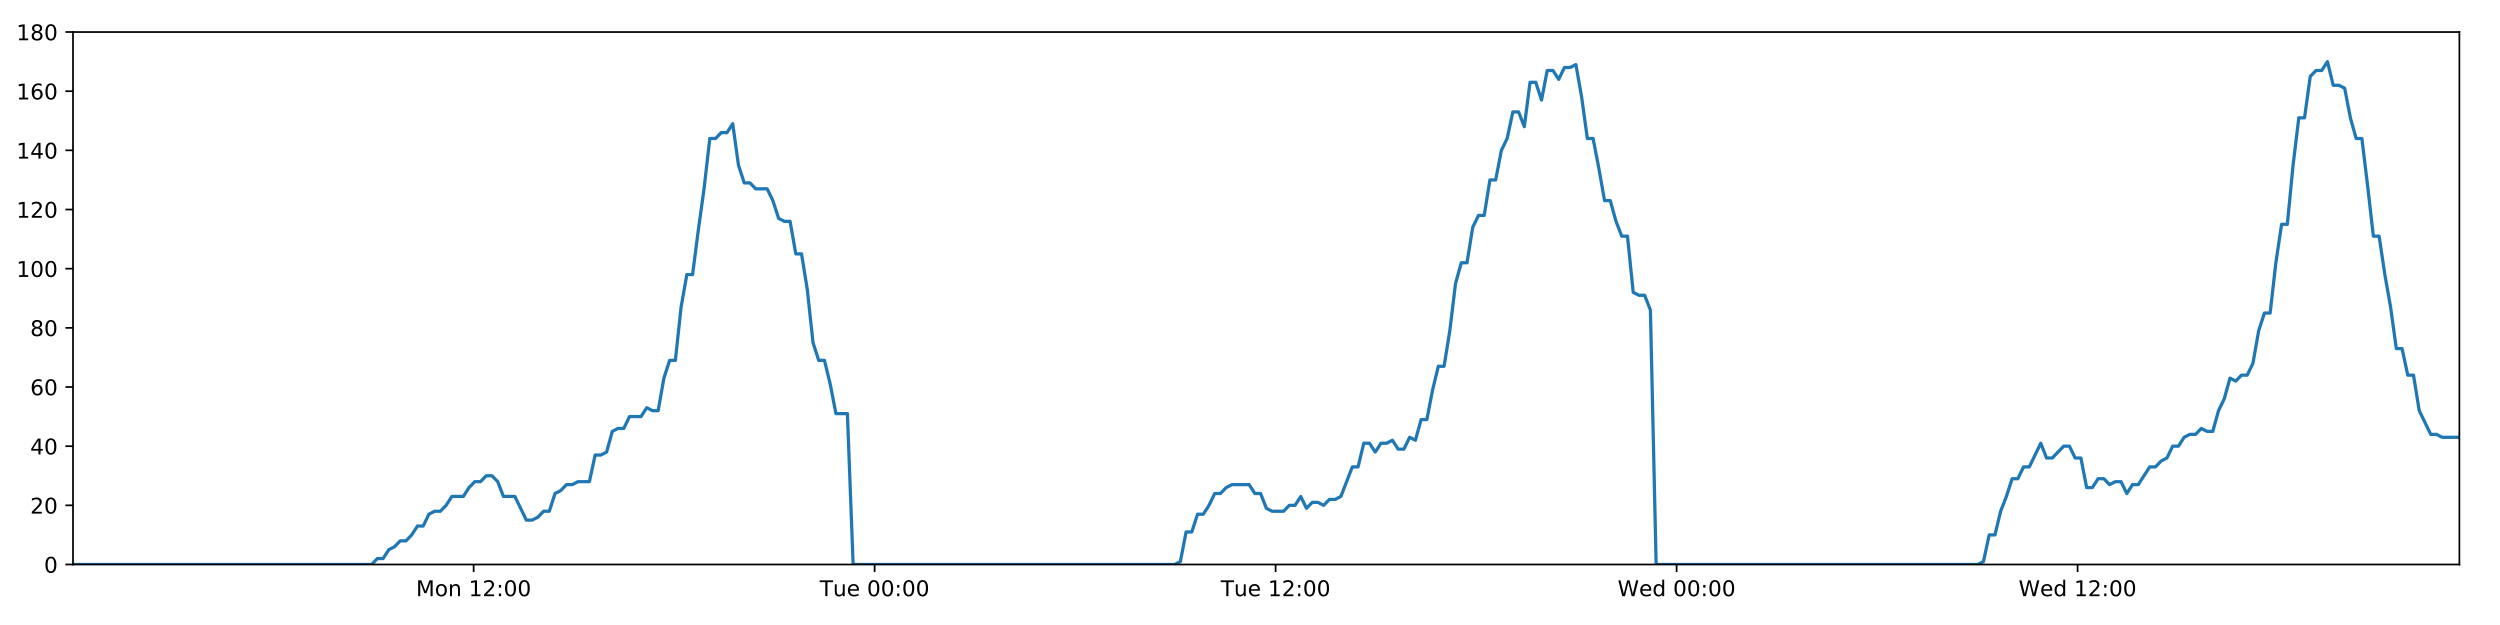
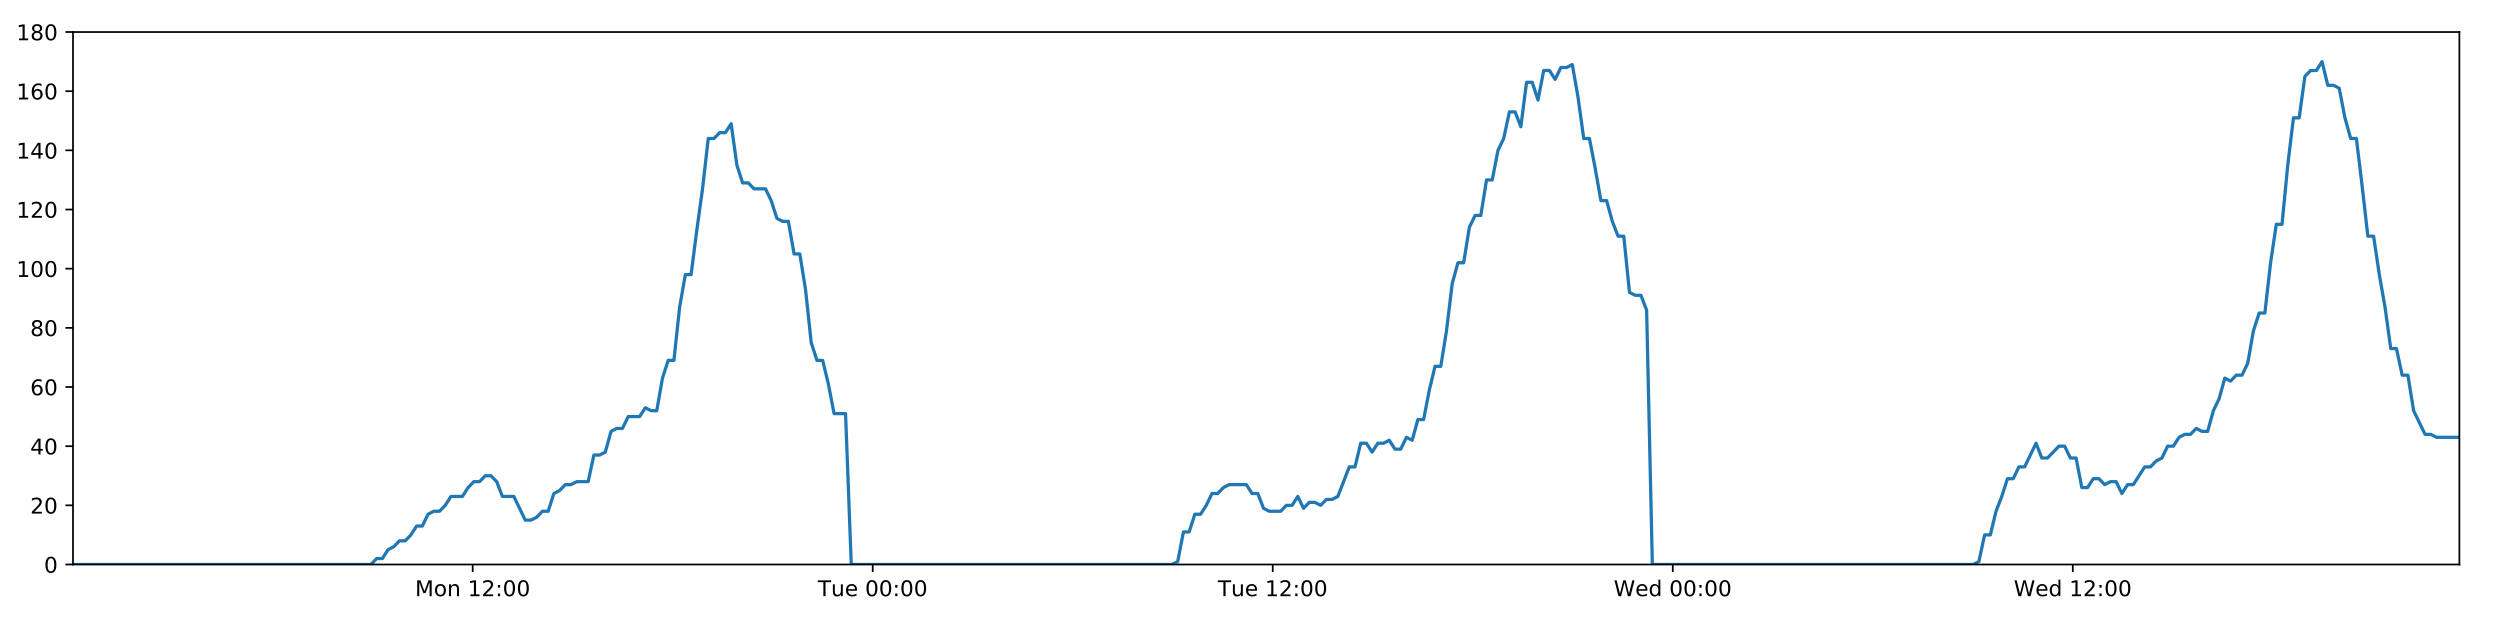
<svg xmlns="http://www.w3.org/2000/svg" xmlns:xlink="http://www.w3.org/1999/xlink" height="288pt" version="1.1" viewBox="0 0 1152 288" width="1152pt">
  <defs>
    <style type="text/css">
*{stroke-linecap:butt;stroke-linejoin:round;}
  </style>
  </defs>
  <g id="figure_1">
    <g id="patch_1">
      <path d="M 0 288  L 1152 288  L 1152 0  L 0 0  z " style="fill:#ffffff;" />
    </g>
    <g id="axes_1">
      <g id="patch_2">
        <path d="M 33.64 260.12  L 1133.28 260.12  L 1133.28 14.76  L 33.64 14.76  z " style="fill:#ffffff;" />
      </g>
      <g id="matplotlib.axis_1">
        <g id="xtick_1">
          <g id="line2d_1">
            <defs>
-               <path d="M 0 0  L 0 3.5  " id="m3d86565214" style="stroke:#000000;stroke-width:0.8;" />
-             </defs>
-             <g>
-               <use style="stroke:#000000;stroke-width:0.8;" x="218.25" xlink:href="#m3d86565214" y="260.12" />
+               <path d="M 0 0  L 0 3.5  " id="m5c4689ac07" style="stroke:#000000;stroke-width:0.8;" />
+             </defs>
+             <g>
+               <use style="stroke:#000000;stroke-width:0.8;" x="217.808" xlink:href="#m5c4689ac07" y="260.12" />
            </g>
          </g>
          <g id="text_1">
            <defs>
              <path d="M 9.812 72.906  L 24.516 72.906  L 43.109 23.297  L 61.812 72.906  L 76.516 72.906  L 76.516 0  L 66.891 0  L 66.891 64.016  L 48.094 14.016  L 38.188 14.016  L 19.391 64.016  L 19.391 0  L 9.812 0  z " id="DejaVuSans-77" />
              <path d="M 30.609 48.391  Q 23.391 48.391 19.188 42.75  Q 14.984 37.109 14.984 27.297  Q 14.984 17.484 19.156 11.844  Q 23.344 6.203 30.609 6.203  Q 37.797 6.203 41.984 11.859  Q 46.188 17.531 46.188 27.297  Q 46.188 37.016 41.984 42.703  Q 37.797 48.391 30.609 48.391  z M 30.609 56  Q 42.328 56 49.016 48.375  Q 55.719 40.766 55.719 27.297  Q 55.719 13.875 49.016 6.219  Q 42.328 -1.422 30.609 -1.422  Q 18.844 -1.422 12.172 6.219  Q 5.516 13.875 5.516 27.297  Q 5.516 40.766 12.172 48.375  Q 18.844 56 30.609 56  z " id="DejaVuSans-111" />
              <path d="M 54.891 33.016  L 54.891 0  L 45.906 0  L 45.906 32.719  Q 45.906 40.484 42.875 44.328  Q 39.844 48.188 33.797 48.188  Q 26.516 48.188 22.312 43.547  Q 18.109 38.922 18.109 30.906  L 18.109 0  L 9.078 0  L 9.078 54.688  L 18.109 54.688  L 18.109 46.188  Q 21.344 51.125 25.703 53.562  Q 30.078 56 35.797 56  Q 45.219 56 50.047 50.172  Q 54.891 44.344 54.891 33.016  z " id="DejaVuSans-110" />
              <path id="DejaVuSans-32" />
              <path d="M 12.406 8.297  L 28.516 8.297  L 28.516 63.922  L 10.984 60.406  L 10.984 69.391  L 28.422 72.906  L 38.281 72.906  L 38.281 8.297  L 54.391 8.297  L 54.391 0  L 12.406 0  z " id="DejaVuSans-49" />
              <path d="M 19.188 8.297  L 53.609 8.297  L 53.609 0  L 7.328 0  L 7.328 8.297  Q 12.938 14.109 22.625 23.891  Q 32.328 33.688 34.812 36.531  Q 39.547 41.844 41.422 45.531  Q 43.312 49.219 43.312 52.781  Q 43.312 58.594 39.234 62.25  Q 35.156 65.922 28.609 65.922  Q 23.969 65.922 18.812 64.312  Q 13.672 62.703 7.812 59.422  L 7.812 69.391  Q 13.766 71.781 18.938 73  Q 24.125 74.219 28.422 74.219  Q 39.75 74.219 46.484 68.547  Q 53.219 62.891 53.219 53.422  Q 53.219 48.922 51.531 44.891  Q 49.859 40.875 45.406 35.406  Q 44.188 33.984 37.641 27.219  Q 31.109 20.453 19.188 8.297  z " id="DejaVuSans-50" />
              <path d="M 11.719 12.406  L 22.016 12.406  L 22.016 0  L 11.719 0  z M 11.719 51.703  L 22.016 51.703  L 22.016 39.312  L 11.719 39.312  z " id="DejaVuSans-58" />
              <path d="M 31.781 66.406  Q 24.172 66.406 20.328 58.906  Q 16.5 51.422 16.5 36.375  Q 16.5 21.391 20.328 13.891  Q 24.172 6.391 31.781 6.391  Q 39.453 6.391 43.281 13.891  Q 47.125 21.391 47.125 36.375  Q 47.125 51.422 43.281 58.906  Q 39.453 66.406 31.781 66.406  z M 31.781 74.219  Q 44.047 74.219 50.516 64.516  Q 56.984 54.828 56.984 36.375  Q 56.984 17.969 50.516 8.266  Q 44.047 -1.422 31.781 -1.422  Q 19.531 -1.422 13.062 8.266  Q 6.594 17.969 6.594 36.375  Q 6.594 54.828 13.062 64.516  Q 19.531 74.219 31.781 74.219  z " id="DejaVuSans-48" />
            </defs>
-             <g transform="translate(191.7095 274.7184)scale(0.1 -0.1)">
+             <g transform="translate(191.2671 274.7184)scale(0.1 -0.1)">
              <use xlink:href="#DejaVuSans-77" />
              <use x="86.279" xlink:href="#DejaVuSans-111" />
              <use x="147.461" xlink:href="#DejaVuSans-110" />
              <use x="210.84" xlink:href="#DejaVuSans-32" />
              <use x="242.627" xlink:href="#DejaVuSans-49" />
              <use x="306.25" xlink:href="#DejaVuSans-50" />
              <use x="369.873" xlink:href="#DejaVuSans-58" />
              <use x="403.564" xlink:href="#DejaVuSans-48" />
              <use x="467.188" xlink:href="#DejaVuSans-48" />
            </g>
          </g>
        </g>
        <g id="xtick_2">
          <g id="line2d_2">
            <g>
-               <use style="stroke:#000000;stroke-width:0.8;" x="403.026" xlink:href="#m3d86565214" y="260.12" />
+               <use style="stroke:#000000;stroke-width:0.8;" x="402.141" xlink:href="#m5c4689ac07" y="260.12" />
            </g>
          </g>
          <g id="text_2">
            <defs>
              <path d="M -0.297 72.906  L 61.375 72.906  L 61.375 64.594  L 35.5 64.594  L 35.5 0  L 25.594 0  L 25.594 64.594  L -0.297 64.594  z " id="DejaVuSans-84" />
              <path d="M 8.5 21.578  L 8.5 54.688  L 17.484 54.688  L 17.484 21.922  Q 17.484 14.156 20.5 10.266  Q 23.531 6.391 29.594 6.391  Q 36.859 6.391 41.078 11.031  Q 45.312 15.672 45.312 23.688  L 45.312 54.688  L 54.297 54.688  L 54.297 0  L 45.312 0  L 45.312 8.406  Q 42.047 3.422 37.719 1  Q 33.406 -1.422 27.688 -1.422  Q 18.266 -1.422 13.375 4.438  Q 8.5 10.297 8.5 21.578  z M 31.109 56  z " id="DejaVuSans-117" />
              <path d="M 56.203 29.594  L 56.203 25.203  L 14.891 25.203  Q 15.484 15.922 20.484 11.062  Q 25.484 6.203 34.422 6.203  Q 39.594 6.203 44.453 7.469  Q 49.312 8.734 54.109 11.281  L 54.109 2.781  Q 49.266 0.734 44.188 -0.344  Q 39.109 -1.422 33.891 -1.422  Q 20.797 -1.422 13.156 6.188  Q 5.516 13.812 5.516 26.812  Q 5.516 40.234 12.766 48.109  Q 20.016 56 32.328 56  Q 43.359 56 49.781 48.891  Q 56.203 41.797 56.203 29.594  z M 47.219 32.234  Q 47.125 39.594 43.094 43.984  Q 39.062 48.391 32.422 48.391  Q 24.906 48.391 20.391 44.141  Q 15.875 39.891 15.188 32.172  z " id="DejaVuSans-101" />
            </defs>
-             <g transform="translate(377.7397 274.7184)scale(0.1 -0.1)">
+             <g transform="translate(376.8546 274.7184)scale(0.1 -0.1)">
              <use xlink:href="#DejaVuSans-84" />
              <use x="60.85" xlink:href="#DejaVuSans-117" />
              <use x="124.229" xlink:href="#DejaVuSans-101" />
              <use x="185.752" xlink:href="#DejaVuSans-32" />
              <use x="217.539" xlink:href="#DejaVuSans-48" />
              <use x="281.162" xlink:href="#DejaVuSans-48" />
              <use x="344.785" xlink:href="#DejaVuSans-58" />
              <use x="378.477" xlink:href="#DejaVuSans-48" />
              <use x="442.1" xlink:href="#DejaVuSans-48" />
            </g>
          </g>
        </g>
        <g id="xtick_3">
          <g id="line2d_3">
            <g>
-               <use style="stroke:#000000;stroke-width:0.8;" x="587.801" xlink:href="#m3d86565214" y="260.12" />
+               <use style="stroke:#000000;stroke-width:0.8;" x="586.473" xlink:href="#m5c4689ac07" y="260.12" />
            </g>
          </g>
          <g id="text_3">
-             <g transform="translate(562.5152 274.7184)scale(0.1 -0.1)">
+             <g transform="translate(561.1874 274.7184)scale(0.1 -0.1)">
              <use xlink:href="#DejaVuSans-84" />
              <use x="60.85" xlink:href="#DejaVuSans-117" />
              <use x="124.229" xlink:href="#DejaVuSans-101" />
              <use x="185.752" xlink:href="#DejaVuSans-32" />
              <use x="217.539" xlink:href="#DejaVuSans-49" />
              <use x="281.162" xlink:href="#DejaVuSans-50" />
              <use x="344.785" xlink:href="#DejaVuSans-58" />
              <use x="378.477" xlink:href="#DejaVuSans-48" />
              <use x="442.1" xlink:href="#DejaVuSans-48" />
            </g>
          </g>
        </g>
        <g id="xtick_4">
          <g id="line2d_4">
            <g>
-               <use style="stroke:#000000;stroke-width:0.8;" x="772.577" xlink:href="#m3d86565214" y="260.12" />
+               <use style="stroke:#000000;stroke-width:0.8;" x="770.806" xlink:href="#m5c4689ac07" y="260.12" />
            </g>
          </g>
          <g id="text_4">
            <defs>
              <path d="M 3.328 72.906  L 13.281 72.906  L 28.609 11.281  L 43.891 72.906  L 54.984 72.906  L 70.312 11.281  L 85.594 72.906  L 95.609 72.906  L 77.297 0  L 64.891 0  L 49.516 63.281  L 33.984 0  L 21.578 0  z " id="DejaVuSans-87" />
              <path d="M 45.406 46.391  L 45.406 75.984  L 54.391 75.984  L 54.391 0  L 45.406 0  L 45.406 8.203  Q 42.578 3.328 38.25 0.953  Q 33.938 -1.422 27.875 -1.422  Q 17.969 -1.422 11.734 6.484  Q 5.516 14.406 5.516 27.297  Q 5.516 40.188 11.734 48.094  Q 17.969 56 27.875 56  Q 33.938 56 38.25 53.625  Q 42.578 51.266 45.406 46.391  z M 14.797 27.297  Q 14.797 17.391 18.875 11.75  Q 22.953 6.109 30.078 6.109  Q 37.203 6.109 41.297 11.75  Q 45.406 17.391 45.406 27.297  Q 45.406 37.203 41.297 42.844  Q 37.203 48.484 30.078 48.484  Q 22.953 48.484 18.875 42.844  Q 14.797 37.203 14.797 27.297  z " id="DejaVuSans-100" />
            </defs>
-             <g transform="translate(745.3877 274.7184)scale(0.1 -0.1)">
+             <g transform="translate(743.6171 274.7184)scale(0.1 -0.1)">
              <use xlink:href="#DejaVuSans-87" />
              <use x="98.799" xlink:href="#DejaVuSans-101" />
              <use x="160.322" xlink:href="#DejaVuSans-100" />
              <use x="223.799" xlink:href="#DejaVuSans-32" />
              <use x="255.586" xlink:href="#DejaVuSans-48" />
              <use x="319.209" xlink:href="#DejaVuSans-48" />
              <use x="382.832" xlink:href="#DejaVuSans-58" />
              <use x="416.523" xlink:href="#DejaVuSans-48" />
              <use x="480.146" xlink:href="#DejaVuSans-48" />
            </g>
          </g>
        </g>
        <g id="xtick_5">
          <g id="line2d_5">
            <g>
-               <use style="stroke:#000000;stroke-width:0.8;" x="957.352" xlink:href="#m3d86565214" y="260.12" />
+               <use style="stroke:#000000;stroke-width:0.8;" x="955.139" xlink:href="#m5c4689ac07" y="260.12" />
            </g>
          </g>
          <g id="text_5">
-             <g transform="translate(930.1632 274.7184)scale(0.1 -0.1)">
+             <g transform="translate(927.9499 274.7184)scale(0.1 -0.1)">
              <use xlink:href="#DejaVuSans-87" />
              <use x="98.799" xlink:href="#DejaVuSans-101" />
              <use x="160.322" xlink:href="#DejaVuSans-100" />
              <use x="223.799" xlink:href="#DejaVuSans-32" />
              <use x="255.586" xlink:href="#DejaVuSans-49" />
              <use x="319.209" xlink:href="#DejaVuSans-50" />
              <use x="382.832" xlink:href="#DejaVuSans-58" />
              <use x="416.523" xlink:href="#DejaVuSans-48" />
              <use x="480.146" xlink:href="#DejaVuSans-48" />
            </g>
          </g>
        </g>
      </g>
      <g id="matplotlib.axis_2">
        <g id="ytick_1">
          <g id="line2d_6">
            <defs>
-               <path d="M 0 0  L -3.5 0  " id="m8ab83687be" style="stroke:#000000;stroke-width:0.8;" />
-             </defs>
-             <g>
-               <use style="stroke:#000000;stroke-width:0.8;" x="33.64" xlink:href="#m8ab83687be" y="260.12" />
+               <path d="M 0 0  L -3.5 0  " id="md39399537e" style="stroke:#000000;stroke-width:0.8;" />
+             </defs>
+             <g>
+               <use style="stroke:#000000;stroke-width:0.8;" x="33.64" xlink:href="#md39399537e" y="260.12" />
            </g>
          </g>
          <g id="text_6">
            <g transform="translate(20.2775 263.9192)scale(0.1 -0.1)">
              <use xlink:href="#DejaVuSans-48" />
            </g>
          </g>
        </g>
        <g id="ytick_2">
          <g id="line2d_7">
            <g>
-               <use style="stroke:#000000;stroke-width:0.8;" x="33.64" xlink:href="#m8ab83687be" y="232.858" />
+               <use style="stroke:#000000;stroke-width:0.8;" x="33.64" xlink:href="#md39399537e" y="232.858" />
            </g>
          </g>
          <g id="text_7">
            <g transform="translate(13.915 236.657)scale(0.1 -0.1)">
              <use xlink:href="#DejaVuSans-50" />
              <use x="63.623" xlink:href="#DejaVuSans-48" />
            </g>
          </g>
        </g>
        <g id="ytick_3">
          <g id="line2d_8">
            <g>
-               <use style="stroke:#000000;stroke-width:0.8;" x="33.64" xlink:href="#m8ab83687be" y="205.596" />
+               <use style="stroke:#000000;stroke-width:0.8;" x="33.64" xlink:href="#md39399537e" y="205.596" />
            </g>
          </g>
          <g id="text_8">
            <defs>
              <path d="M 37.797 64.312  L 12.891 25.391  L 37.797 25.391  z M 35.203 72.906  L 47.609 72.906  L 47.609 25.391  L 58.016 25.391  L 58.016 17.188  L 47.609 17.188  L 47.609 0  L 37.797 0  L 37.797 17.188  L 4.891 17.188  L 4.891 26.703  z " id="DejaVuSans-52" />
            </defs>
            <g transform="translate(13.915 209.3948)scale(0.1 -0.1)">
              <use xlink:href="#DejaVuSans-52" />
              <use x="63.623" xlink:href="#DejaVuSans-48" />
            </g>
          </g>
        </g>
        <g id="ytick_4">
          <g id="line2d_9">
            <g>
-               <use style="stroke:#000000;stroke-width:0.8;" x="33.64" xlink:href="#m8ab83687be" y="178.333" />
+               <use style="stroke:#000000;stroke-width:0.8;" x="33.64" xlink:href="#md39399537e" y="178.333" />
            </g>
          </g>
          <g id="text_9">
            <defs>
              <path d="M 33.016 40.375  Q 26.375 40.375 22.484 35.828  Q 18.609 31.297 18.609 23.391  Q 18.609 15.531 22.484 10.953  Q 26.375 6.391 33.016 6.391  Q 39.656 6.391 43.531 10.953  Q 47.406 15.531 47.406 23.391  Q 47.406 31.297 43.531 35.828  Q 39.656 40.375 33.016 40.375  z M 52.594 71.297  L 52.594 62.312  Q 48.875 64.062 45.094 64.984  Q 41.312 65.922 37.594 65.922  Q 27.828 65.922 22.672 59.328  Q 17.531 52.734 16.797 39.406  Q 19.672 43.656 24.016 45.922  Q 28.375 48.188 33.594 48.188  Q 44.578 48.188 50.953 41.516  Q 57.328 34.859 57.328 23.391  Q 57.328 12.156 50.688 5.359  Q 44.047 -1.422 33.016 -1.422  Q 20.359 -1.422 13.672 8.266  Q 6.984 17.969 6.984 36.375  Q 6.984 53.656 15.188 63.938  Q 23.391 74.219 37.203 74.219  Q 40.922 74.219 44.703 73.484  Q 48.484 72.75 52.594 71.297  z " id="DejaVuSans-54" />
            </defs>
            <g transform="translate(13.915 182.1326)scale(0.1 -0.1)">
              <use xlink:href="#DejaVuSans-54" />
              <use x="63.623" xlink:href="#DejaVuSans-48" />
            </g>
          </g>
        </g>
        <g id="ytick_5">
          <g id="line2d_10">
            <g>
-               <use style="stroke:#000000;stroke-width:0.8;" x="33.64" xlink:href="#m8ab83687be" y="151.071" />
+               <use style="stroke:#000000;stroke-width:0.8;" x="33.64" xlink:href="#md39399537e" y="151.071" />
            </g>
          </g>
          <g id="text_10">
            <defs>
              <path d="M 31.781 34.625  Q 24.75 34.625 20.719 30.859  Q 16.703 27.094 16.703 20.516  Q 16.703 13.922 20.719 10.156  Q 24.75 6.391 31.781 6.391  Q 38.812 6.391 42.859 10.172  Q 46.922 13.969 46.922 20.516  Q 46.922 27.094 42.891 30.859  Q 38.875 34.625 31.781 34.625  z M 21.922 38.812  Q 15.578 40.375 12.031 44.719  Q 8.5 49.078 8.5 55.328  Q 8.5 64.062 14.719 69.141  Q 20.953 74.219 31.781 74.219  Q 42.672 74.219 48.875 69.141  Q 55.078 64.062 55.078 55.328  Q 55.078 49.078 51.531 44.719  Q 48 40.375 41.703 38.812  Q 48.828 37.156 52.797 32.312  Q 56.781 27.484 56.781 20.516  Q 56.781 9.906 50.312 4.234  Q 43.844 -1.422 31.781 -1.422  Q 19.734 -1.422 13.25 4.234  Q 6.781 9.906 6.781 20.516  Q 6.781 27.484 10.781 32.312  Q 14.797 37.156 21.922 38.812  z M 18.312 54.391  Q 18.312 48.734 21.844 45.562  Q 25.391 42.391 31.781 42.391  Q 38.141 42.391 41.719 45.562  Q 45.312 48.734 45.312 54.391  Q 45.312 60.062 41.719 63.234  Q 38.141 66.406 31.781 66.406  Q 25.391 66.406 21.844 63.234  Q 18.312 60.062 18.312 54.391  z " id="DejaVuSans-56" />
            </defs>
            <g transform="translate(13.915 154.8703)scale(0.1 -0.1)">
              <use xlink:href="#DejaVuSans-56" />
              <use x="63.623" xlink:href="#DejaVuSans-48" />
            </g>
          </g>
        </g>
        <g id="ytick_6">
          <g id="line2d_11">
            <g>
-               <use style="stroke:#000000;stroke-width:0.8;" x="33.64" xlink:href="#m8ab83687be" y="123.809" />
+               <use style="stroke:#000000;stroke-width:0.8;" x="33.64" xlink:href="#md39399537e" y="123.809" />
            </g>
          </g>
          <g id="text_11">
            <g transform="translate(7.5525 127.6081)scale(0.1 -0.1)">
              <use xlink:href="#DejaVuSans-49" />
              <use x="63.623" xlink:href="#DejaVuSans-48" />
              <use x="127.246" xlink:href="#DejaVuSans-48" />
            </g>
          </g>
        </g>
        <g id="ytick_7">
          <g id="line2d_12">
            <g>
-               <use style="stroke:#000000;stroke-width:0.8;" x="33.64" xlink:href="#m8ab83687be" y="96.547" />
+               <use style="stroke:#000000;stroke-width:0.8;" x="33.64" xlink:href="#md39399537e" y="96.547" />
            </g>
          </g>
          <g id="text_12">
            <g transform="translate(7.5525 100.3459)scale(0.1 -0.1)">
              <use xlink:href="#DejaVuSans-49" />
              <use x="63.623" xlink:href="#DejaVuSans-50" />
              <use x="127.246" xlink:href="#DejaVuSans-48" />
            </g>
          </g>
        </g>
        <g id="ytick_8">
          <g id="line2d_13">
            <g>
-               <use style="stroke:#000000;stroke-width:0.8;" x="33.64" xlink:href="#m8ab83687be" y="69.284" />
+               <use style="stroke:#000000;stroke-width:0.8;" x="33.64" xlink:href="#md39399537e" y="69.284" />
            </g>
          </g>
          <g id="text_13">
            <g transform="translate(7.5525 73.08366)scale(0.1 -0.1)">
              <use xlink:href="#DejaVuSans-49" />
              <use x="63.623" xlink:href="#DejaVuSans-52" />
              <use x="127.246" xlink:href="#DejaVuSans-48" />
            </g>
          </g>
        </g>
        <g id="ytick_9">
          <g id="line2d_14">
            <g>
-               <use style="stroke:#000000;stroke-width:0.8;" x="33.64" xlink:href="#m8ab83687be" y="42.022" />
+               <use style="stroke:#000000;stroke-width:0.8;" x="33.64" xlink:href="#md39399537e" y="42.022" />
            </g>
          </g>
          <g id="text_14">
            <g transform="translate(7.5525 45.82144)scale(0.1 -0.1)">
              <use xlink:href="#DejaVuSans-49" />
              <use x="63.623" xlink:href="#DejaVuSans-54" />
              <use x="127.246" xlink:href="#DejaVuSans-48" />
            </g>
          </g>
        </g>
        <g id="ytick_10">
          <g id="line2d_15">
            <g>
-               <use style="stroke:#000000;stroke-width:0.8;" x="33.64" xlink:href="#m8ab83687be" y="14.76" />
+               <use style="stroke:#000000;stroke-width:0.8;" x="33.64" xlink:href="#md39399537e" y="14.76" />
            </g>
          </g>
          <g id="text_15">
            <g transform="translate(7.5525 18.55922)scale(0.1 -0.1)">
              <use xlink:href="#DejaVuSans-49" />
              <use x="63.623" xlink:href="#DejaVuSans-56" />
              <use x="127.246" xlink:href="#DejaVuSans-48" />
            </g>
          </g>
        </g>
      </g>
      <g id="line2d_16">
-         <path clip-path="url(#p7fd001a005)" d="M 33.64 260.12  L 171.268 260.12  L 173.865 257.394  L 176.512 257.394  L 179.151 253.304  L 181.79 251.941  L 184.434 249.215  L 187.075 249.215  L 189.72 246.489  L 192.362 242.4  L 195.001 242.4  L 197.643 236.947  L 200.287 235.584  L 202.93 235.584  L 205.574 232.858  L 208.213 228.768  L 213.494 228.768  L 216.133 224.679  L 218.775 221.953  L 221.417 221.953  L 224.064 219.227  L 226.706 219.227  L 229.35 221.953  L 231.988 228.768  L 237.265 228.768  L 242.542 239.673  L 245.19 239.673  L 247.833 238.31  L 250.478 235.584  L 253.116 235.584  L 255.754 227.405  L 258.392 226.042  L 261.032 223.316  L 263.67 223.316  L 266.314 221.953  L 271.594 221.953  L 274.237 209.685  L 276.876 209.685  L 279.517 208.322  L 282.156 198.78  L 284.802 197.417  L 287.441 197.417  L 290.08 191.964  L 295.36 191.964  L 298.004 187.875  L 300.643 189.238  L 303.282 189.238  L 305.921 174.244  L 308.561 166.065  L 311.203 166.065  L 313.847 141.529  L 316.492 126.535  L 319.134 126.535  L 321.78 106.088  L 324.421 87.005  L 327.066 63.832  L 329.711 63.832  L 332.355 61.106  L 334.999 61.106  L 337.644 57.016  L 340.29 76.1  L 342.937 84.279  L 345.582 84.279  L 348.222 87.005  L 353.501 87.005  L 356.142 92.457  L 358.782 100.636  L 361.426 101.999  L 364.07 101.999  L 366.709 116.993  L 369.349 116.993  L 371.991 133.351  L 374.631 157.887  L 377.272 166.065  L 379.914 166.065  L 382.554 176.97  L 385.194 190.601  L 390.481 190.601  L 393.122 260.12  L 541.313 260.12  L 543.91 258.757  L 546.551 245.126  L 549.19 245.126  L 551.828 236.947  L 554.473 236.947  L 557.113 232.858  L 559.752 227.405  L 562.391 227.405  L 565.033 224.679  L 567.676 223.316  L 575.604 223.316  L 578.243 227.405  L 580.889 227.405  L 583.539 234.221  L 586.178 235.584  L 591.466 235.584  L 594.11 232.858  L 596.753 232.858  L 599.391 228.768  L 602.03 234.221  L 604.668 231.495  L 607.315 231.495  L 609.954 232.858  L 612.592 230.132  L 615.232 230.132  L 617.871 228.768  L 623.153 215.137  L 625.794 215.137  L 628.434 204.232  L 631.073 204.232  L 633.714 208.322  L 636.353 204.232  L 638.991 204.232  L 641.629 202.869  L 644.267 206.959  L 646.911 206.959  L 649.571 201.506  L 652.214 202.869  L 654.853 193.328  L 657.493 193.328  L 660.136 179.696  L 662.781 168.792  L 665.422 168.792  L 668.068 152.434  L 670.714 130.624  L 673.352 121.083  L 675.994 121.083  L 678.633 104.725  L 681.274 99.273  L 683.914 99.273  L 686.555 82.916  L 689.199 82.916  L 691.839 69.284  L 694.481 63.832  L 697.122 51.564  L 699.763 51.564  L 702.402 58.38  L 705.044 37.933  L 707.687 37.933  L 710.326 46.112  L 712.967 32.48  L 715.608 32.48  L 718.249 36.57  L 720.887 31.117  L 723.528 31.117  L 726.17 29.754  L 728.814 44.748  L 731.455 63.832  L 734.096 63.832  L 736.737 77.463  L 739.383 92.457  L 742.022 92.457  L 744.662 101.999  L 747.303 108.815  L 749.943 108.815  L 752.586 134.714  L 755.227 136.077  L 757.867 136.077  L 760.509 142.892  L 763.149 260.12  L 911.339 260.12  L 913.979 258.757  L 916.619 246.489  L 919.263 246.489  L 921.901 235.584  L 924.54 228.768  L 927.181 220.59  L 929.82 220.59  L 932.462 215.137  L 935.106 215.137  L 940.39 204.232  L 943.034 211.048  L 945.675 211.048  L 950.958 205.596  L 953.598 205.596  L 956.239 211.048  L 958.88 211.048  L 961.525 224.679  L 964.164 224.679  L 966.805 220.59  L 969.446 220.59  L 972.095 223.316  L 974.735 221.953  L 977.381 221.953  L 980.024 227.405  L 982.665 223.316  L 985.306 223.316  L 990.594 215.137  L 993.237 215.137  L 995.881 212.411  L 998.523 211.048  L 1001.164 205.596  L 1003.804 205.596  L 1006.447 201.506  L 1009.087 200.143  L 1011.728 200.143  L 1014.369 197.417  L 1017.01 198.78  L 1019.652 198.78  L 1022.292 189.238  L 1024.933 183.786  L 1027.575 174.244  L 1030.214 175.607  L 1032.864 172.881  L 1035.506 172.881  L 1038.149 167.428  L 1040.798 152.434  L 1043.437 144.256  L 1046.076 144.256  L 1048.717 121.083  L 1051.359 103.362  L 1054.001 103.362  L 1056.648 76.1  L 1059.288 54.29  L 1061.926 54.29  L 1064.565 35.207  L 1067.212 32.48  L 1069.851 32.48  L 1072.49 28.391  L 1075.134 39.296  L 1077.779 39.296  L 1080.417 40.659  L 1083.062 54.29  L 1085.714 63.832  L 1088.356 63.832  L 1090.999 85.642  L 1093.645 108.815  L 1096.292 108.815  L 1098.936 126.535  L 1101.578 141.529  L 1104.22 160.613  L 1106.861 160.613  L 1109.502 172.881  L 1112.143 172.881  L 1114.788 189.238  L 1120.072 200.143  L 1122.714 200.143  L 1125.357 201.506  L 1133.28 201.506  L 1133.28 201.506  " style="fill:none;stroke:#1f77b4;stroke-linecap:square;stroke-width:1.5;" />
+         <path clip-path="url(#p0615a8c120)" d="M 33.64 260.12  L 170.939 260.12  L 173.529 257.394  L 176.17 257.394  L 178.803 253.304  L 181.435 251.941  L 184.073 249.215  L 186.708 249.215  L 189.346 246.489  L 191.981 242.4  L 194.615 242.4  L 197.25 236.947  L 199.888 235.584  L 202.524 235.584  L 205.162 232.858  L 207.795 228.768  L 213.064 228.768  L 215.696 224.679  L 218.332 221.953  L 220.967 221.953  L 223.607 219.227  L 226.243 219.227  L 228.881 221.953  L 231.513 228.768  L 236.777 228.768  L 242.042 239.673  L 244.683 239.673  L 247.319 238.31  L 249.958 235.584  L 252.59 235.584  L 255.222 227.405  L 257.854 226.042  L 260.487 223.316  L 263.119 223.316  L 265.757 221.953  L 271.023 221.953  L 273.661 209.685  L 276.293 209.685  L 278.927 208.322  L 281.561 198.78  L 284.2 197.417  L 286.833 197.417  L 289.466 191.964  L 294.733 191.964  L 297.371 187.875  L 300.003 189.238  L 302.636 189.238  L 305.269 174.244  L 307.903 166.065  L 310.538 166.065  L 313.175 141.529  L 315.814 126.535  L 318.45 126.535  L 321.09 106.088  L 323.725 87.005  L 326.363 63.832  L 329.001 63.832  L 331.639 61.106  L 334.277 61.106  L 336.915 57.016  L 339.556 76.1  L 342.196 84.279  L 344.834 84.279  L 347.468 87.005  L 352.735 87.005  L 355.369 92.457  L 358.002 100.636  L 360.64 101.999  L 363.278 101.999  L 365.911 116.993  L 368.545 116.993  L 371.18 133.351  L 373.814 157.887  L 376.449 166.065  L 379.084 166.065  L 381.718 176.97  L 384.352 190.601  L 389.626 190.601  L 392.261 260.12  L 540.097 260.12  L 542.687 258.757  L 545.322 245.126  L 547.955 245.126  L 550.586 236.947  L 553.225 236.947  L 555.859 232.858  L 558.492 227.405  L 561.125 227.405  L 563.76 224.679  L 566.397 223.316  L 574.306 223.316  L 576.938 227.405  L 579.577 227.405  L 582.222 234.221  L 584.854 235.584  L 590.129 235.584  L 592.767 232.858  L 595.403 232.858  L 598.036 228.768  L 600.668 234.221  L 603.3 231.495  L 605.941 231.495  L 608.573 232.858  L 611.205 230.132  L 613.838 230.132  L 616.471 228.768  L 621.741 215.137  L 624.375 215.137  L 627.009 204.232  L 629.642 204.232  L 632.276 208.322  L 634.908 204.232  L 637.54 204.232  L 640.172 202.869  L 642.804 206.959  L 645.442 206.959  L 648.096 201.506  L 650.732 202.869  L 653.365 193.328  L 655.999 193.328  L 658.634 179.696  L 661.273 168.792  L 663.909 168.792  L 666.548 152.434  L 669.187 130.624  L 671.819 121.083  L 674.455 121.083  L 677.088 104.725  L 679.722 99.273  L 682.356 99.273  L 684.991 82.916  L 687.628 82.916  L 690.262 69.284  L 692.897 63.832  L 695.532 51.564  L 698.167 51.564  L 700.8 58.38  L 703.435 37.933  L 706.072 37.933  L 708.705 46.112  L 711.339 32.48  L 713.974 32.48  L 716.608 36.57  L 719.24 31.117  L 721.875 31.117  L 724.51 29.754  L 727.149 44.748  L 729.783 63.832  L 732.418 63.832  L 735.052 77.463  L 737.692 92.457  L 740.325 92.457  L 742.959 101.999  L 745.593 108.815  L 748.227 108.815  L 750.863 134.714  L 753.498 136.077  L 756.132 136.077  L 758.767 142.892  L 761.401 260.12  L 909.236 260.12  L 911.869 258.757  L 914.503 246.489  L 917.141 246.489  L 919.773 235.584  L 922.406 228.768  L 925.04 220.59  L 927.673 220.59  L 930.308 215.137  L 932.946 215.137  L 938.217 204.232  L 940.855 211.048  L 943.49 211.048  L 948.76 205.596  L 951.394 205.596  L 954.029 211.048  L 956.663 211.048  L 959.301 224.679  L 961.935 224.679  L 964.569 220.59  L 967.203 220.59  L 969.847 223.316  L 972.48 221.953  L 975.119 221.953  L 977.756 227.405  L 980.391 223.316  L 983.025 223.316  L 988.301 215.137  L 990.938 215.137  L 993.576 212.411  L 996.211 211.048  L 998.846 205.596  L 1001.48 205.596  L 1004.116 201.506  L 1006.75 200.143  L 1009.384 200.143  L 1012.019 197.417  L 1014.654 198.78  L 1017.289 198.78  L 1019.923 189.238  L 1022.558 183.786  L 1025.194 174.244  L 1027.826 175.607  L 1030.47 172.881  L 1033.106 172.881  L 1035.742 167.428  L 1038.385 152.434  L 1041.018 144.256  L 1043.65 144.256  L 1046.285 121.083  L 1048.921 103.362  L 1051.556 103.362  L 1054.196 76.1  L 1056.83 54.29  L 1059.462 54.29  L 1062.095 35.207  L 1064.735 32.48  L 1067.368 32.48  L 1070.001 28.391  L 1072.638 39.296  L 1075.277 39.296  L 1077.909 40.659  L 1080.548 54.29  L 1083.194 63.832  L 1085.829 63.832  L 1088.465 85.642  L 1091.105 108.815  L 1093.746 108.815  L 1096.383 126.535  L 1099.019 141.529  L 1101.654 160.613  L 1104.29 160.613  L 1106.924 172.881  L 1109.559 172.881  L 1112.197 189.238  L 1117.469 200.143  L 1120.105 200.143  L 1122.741 201.506  L 1133.28 201.506  L 1133.28 201.506  " style="fill:none;stroke:#1f77b4;stroke-linecap:square;stroke-width:1.5;" />
      </g>
      <g id="patch_3">
        <path d="M 33.64 260.12  L 33.64 14.76  " style="fill:none;stroke:#000000;stroke-linecap:square;stroke-linejoin:miter;stroke-width:0.8;" />
      </g>
      <g id="patch_4">
        <path d="M 1133.28 260.12  L 1133.28 14.76  " style="fill:none;stroke:#000000;stroke-linecap:square;stroke-linejoin:miter;stroke-width:0.8;" />
      </g>
      <g id="patch_5">
        <path d="M 33.64 260.12  L 1133.28 260.12  " style="fill:none;stroke:#000000;stroke-linecap:square;stroke-linejoin:miter;stroke-width:0.8;" />
      </g>
      <g id="patch_6">
        <path d="M 33.64 14.76  L 1133.28 14.76  " style="fill:none;stroke:#000000;stroke-linecap:square;stroke-linejoin:miter;stroke-width:0.8;" />
      </g>
    </g>
  </g>
  <defs>
-     <clipPath id="p7fd001a005">
+     <clipPath id="p0615a8c120">
      <rect height="245.36" width="1099.64" x="33.64" y="14.76" />
    </clipPath>
  </defs>
</svg>
